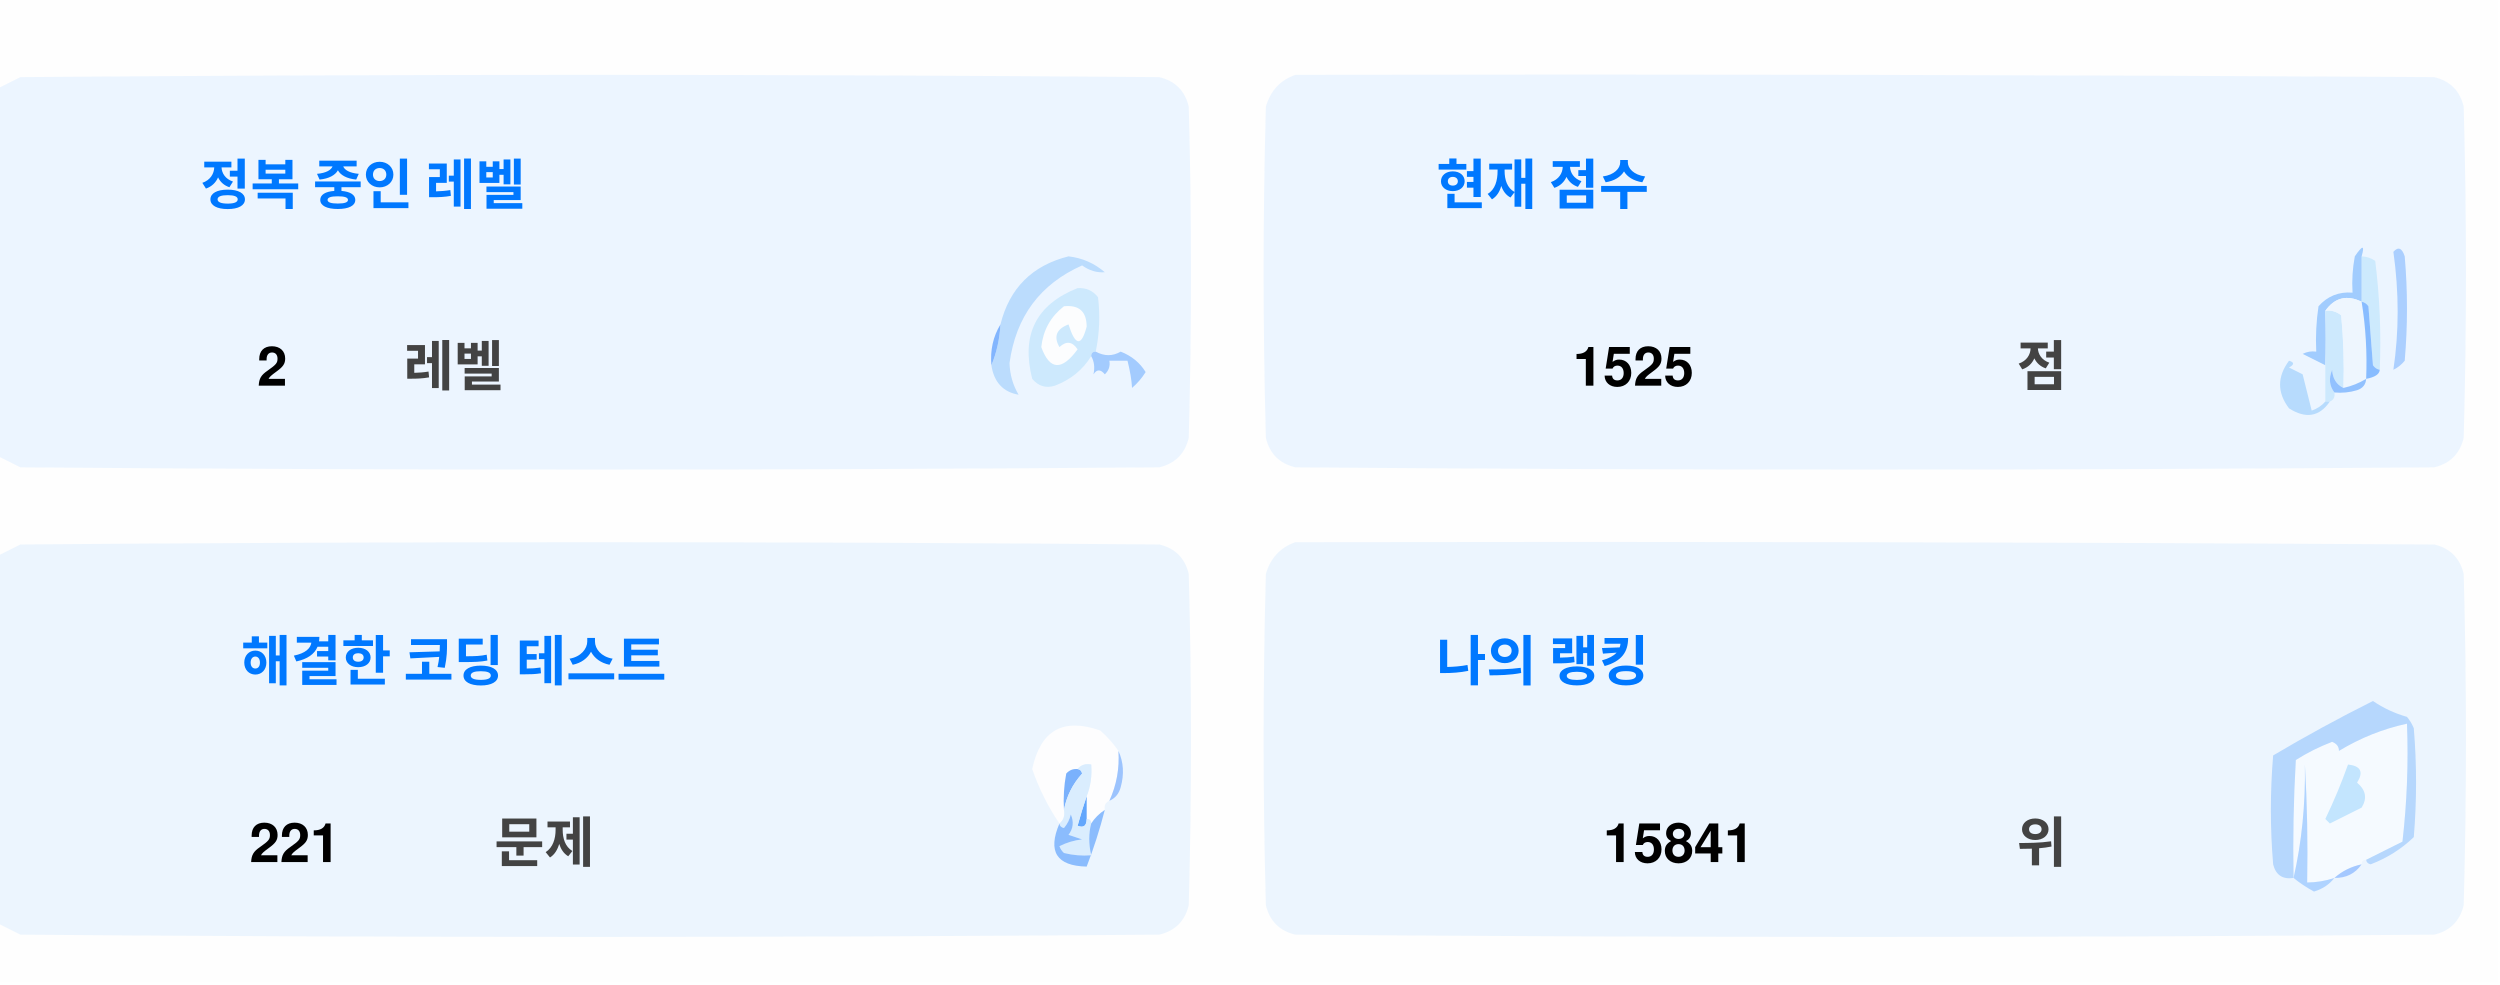
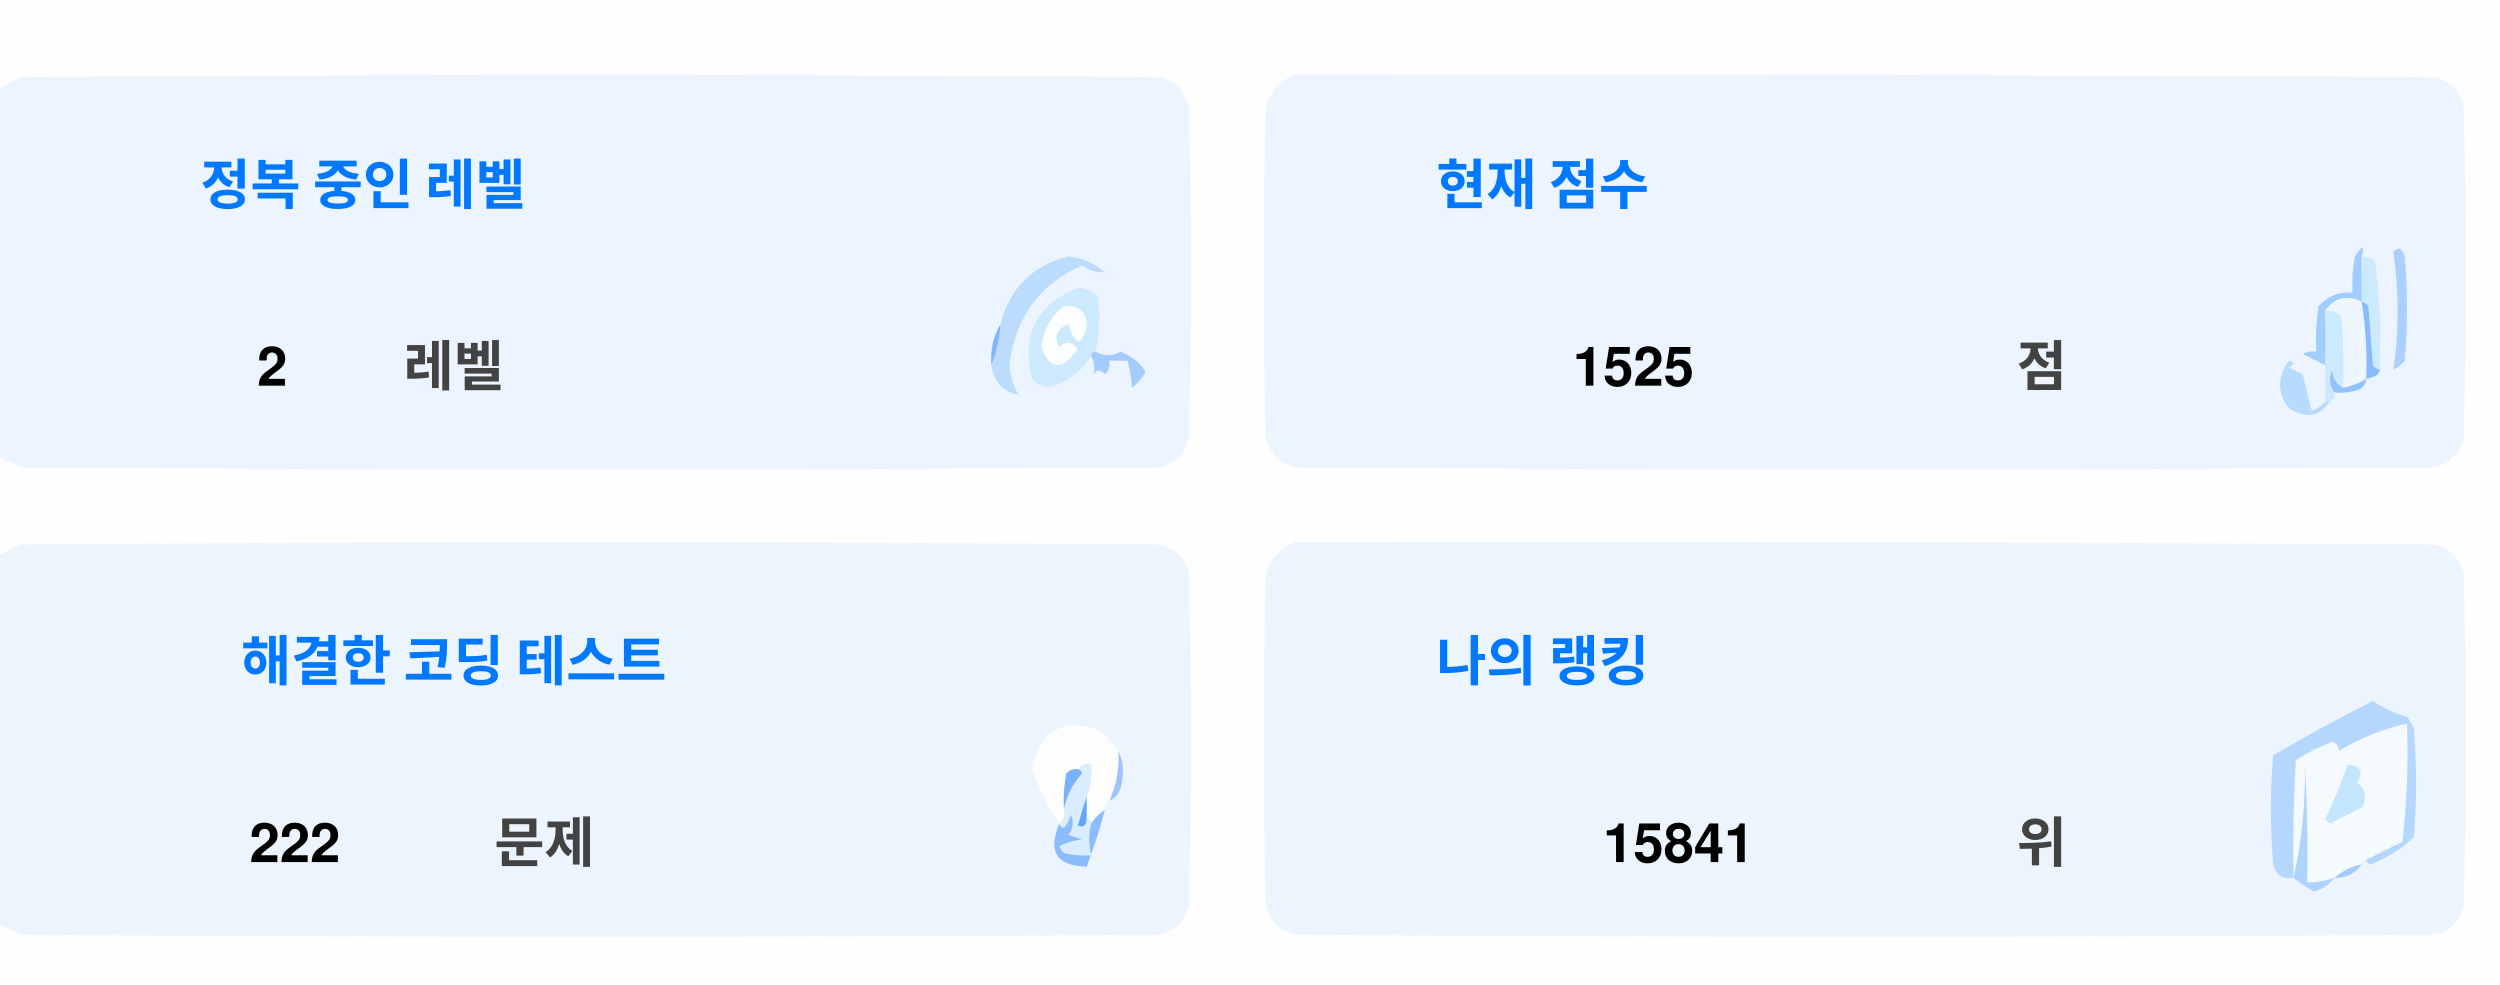
<svg xmlns="http://www.w3.org/2000/svg" version="1.1" width="551px" height="217px" style="shape-rendering:geometricPrecision; text-rendering:geometricPrecision; image-rendering:optimizeQuality; fill-rule:evenodd; clip-rule:evenodd">
  <style>.title {fill: #434343;font-size: 1rem;line-height: 1.5rem;font-weight: bold;font-family: -apple-system, BlinkMacSystemFont, Segoe UI, Helvetica, Arial, sans-serif, Apple Color Emoji, Segoe UI Emoji;}.desc {fill: #434343;font-size: 2.5rem;font-weight: bold;line-height: 1.5rem;font-family: -apple-system, BlinkMacSystemFont, Segoe UI, Helvetica, Arial, sans-serif, Apple Color Emoji, Segoe UI Emoji;}.desc-2 {fill: #434343;font-size: 1rem;font-weight: bold;line-height: 1.5rem;font-family: -apple-system, BlinkMacSystemFont, Segoe UI, Helvetica, Arial, sans-serif, Apple Color Emoji, Segoe UI Emoji;}.text, .desc {animation: twinkling 4s ease-in-out infinite;}@keyframes twinkling {40% { opacity: 1; }50% { opacity: 0.5; }60% { opacity: 1; }70% { opacity: 0.5; }80% { opacity: 1; }}</style>
  <g>
    <path style="opacity:1" fill="#fefefe" d="M -0.5,-0.5 C 183.167,-0.5 366.833,-0.5 550.5,-0.5C 550.5,71.833 550.5,144.167 550.5,216.5C 366.833,216.5 183.167,216.5 -0.5,216.5C -0.5,212.167 -0.5,207.833 -0.5,203.5C 1.14,204.32 2.807,205.153 4.5,206C 88.167,206.667 171.833,206.667 255.5,206C 259,205.167 261.167,203 262,199.5C 262.667,175.167 262.667,150.833 262,126.5C 261.167,123 259,120.833 255.5,120C 171.833,119.333 88.167,119.333 4.5,120C 2.807,120.847 1.14,121.68 -0.5,122.5C -0.5,115.167 -0.5,107.833 -0.5,100.5C 1.14,101.32 2.807,102.153 4.5,103C 88.167,103.667 171.833,103.667 255.5,103C 259,102.167 261.167,100 262,96.5C 262.667,72.167 262.667,47.833 262,23.5C 261.167,20 259,17.833 255.5,17C 171.833,16.333 88.167,16.333 4.5,17C 2.807,17.847 1.14,18.68 -0.5,19.5C -0.5,12.833 -0.5,6.167 -0.5,-0.5 Z" />
  </g>
  <g>
    <path style="opacity:1" fill="#ecf5ff" d="M -0.5,100.5 C -0.5,73.5 -0.5,46.5 -0.5,19.5C 1.14,18.68 2.807,17.847 4.5,17C 88.167,16.333 171.833,16.333 255.5,17C 259,17.833 261.167,20 262,23.5C 262.667,47.833 262.667,72.167 262,96.5C 261.167,100 259,102.167 255.5,103C 171.833,103.667 88.167,103.667 4.5,103C 2.807,102.153 1.14,101.32 -0.5,100.5 Z" />
  </g>
  <g>
    <path style="opacity:1" fill="#ecf5ff" d="M 285.5,16.5 C 369.167,16.333 452.834,16.5 536.5,17C 540,17.833 542.167,20 543,23.5C 543.667,47.833 543.667,72.167 543,96.5C 542.167,100 540,102.167 536.5,103C 452.833,103.667 369.167,103.667 285.5,103C 282,102.167 279.833,100 279,96.5C 278.333,72.167 278.333,47.833 279,23.5C 280.018,19.985 282.185,17.652 285.5,16.5 Z" />
  </g>
  <g>
    <path style="opacity:1" fill="#cdeafd" d="M 520.5,56.5 C 521.583,56.539 522.583,56.873 523.5,57.5C 524.498,65.472 524.831,73.472 524.5,81.5C 523.883,81.389 523.383,81.056 523,80.5C 522.667,76.167 522.333,71.833 522,67.5C 521.617,66.944 521.117,66.611 520.5,66.5C 520.5,63.167 520.5,59.833 520.5,56.5 Z" />
  </g>
  <g>
    <path style="opacity:1" fill="#abcfff" d="M 527.5,55.5 C 528.566,54.308 529.399,54.641 530,56.5C 530.667,64.167 530.667,71.833 530,79.5C 529.311,80.357 528.478,81.023 527.5,81.5C 528.758,73.08 528.758,64.414 527.5,55.5 Z" />
  </g>
  <g>
    <path style="opacity:1" fill="#bbdcfd" d="M 218.5,80.5 C 219.657,77.727 220.324,74.727 220.5,71.5C 222.49,63.51 227.49,58.51 235.5,56.5C 238.528,56.847 241.194,58.014 243.5,60C 241.744,60.141 240.078,59.641 238.5,58.5C 229.247,62.607 223.914,69.773 222.5,80C 222.565,82.526 223.232,84.859 224.5,87C 221.07,86.397 219.07,84.231 218.5,80.5 Z" />
  </g>
  <g>
    <path style="opacity:1" fill="#cde9fd" d="M 241.5,77.5 C 240.833,77.5 240.5,77.833 240.5,78.5C 238.628,81.529 235.961,83.695 232.5,85C 230.536,85.624 228.869,85.124 227.5,83.5C 225.021,73.791 228.354,67.124 237.5,63.5C 239.374,63.39 240.874,64.056 242,65.5C 242.497,69.524 242.331,73.524 241.5,77.5 Z" />
  </g>
  <g>
    <path style="opacity:1" fill="#fcfdfe" d="M 234.5,67.5 C 237.826,67.162 239.493,68.662 239.5,72C 238.334,76.434 237,76.267 235.5,71.5C 232.832,72.515 232.166,74.182 233.5,76.5C 235.017,75.089 236.351,75.256 237.5,77C 234.006,81.771 231.34,81.605 229.5,76.5C 229.904,72.771 231.571,69.771 234.5,67.5 Z" />
  </g>
  <g>
    <path style="opacity:1" fill="#a1ccfe" d="M 520.5,56.5 C 520.5,59.833 520.5,63.167 520.5,66.5C 517.238,64.922 514.572,65.589 512.5,68.5C 512.617,72.81 512.617,76.81 512.5,80.5C 510.86,79.68 509.193,78.847 507.5,78C 508.448,77.517 509.448,77.35 510.5,77.5C 510.335,74.15 510.502,70.817 511,67.5C 512.995,65.253 515.495,64.253 518.5,64.5C 518.336,61.813 518.503,59.146 519,56.5C 520.731,53.969 521.231,53.969 520.5,56.5 Z" />
  </g>
  <g>
    <path style="opacity:1" fill="#cde9fd" d="M 512.5,68.5 C 513.822,68.33 514.989,68.663 516,69.5C 516.499,74.823 516.666,80.156 516.5,85.5C 514.955,84.77 514.122,83.437 514,81.5C 513.22,83.387 513.387,85.054 514.5,86.5C 514.672,87.492 514.338,88.158 513.5,88.5C 513.167,88.5 512.833,88.5 512.5,88.5C 512.5,85.833 512.5,83.167 512.5,80.5C 512.617,76.81 512.617,72.81 512.5,68.5 Z" />
  </g>
  <g>
    <path style="opacity:1" fill="#eef6fe" d="M 520.5,66.5 C 521.407,72.106 521.74,77.773 521.5,83.5C 519.95,84.441 518.284,85.108 516.5,85.5C 516.666,80.156 516.499,74.823 516,69.5C 514.989,68.663 513.822,68.33 512.5,68.5C 514.572,65.589 517.238,64.922 520.5,66.5 Z" />
  </g>
  <g>
    <path style="opacity:1" fill="#88bcff" d="M 520.5,66.5 C 521.117,66.611 521.617,66.944 522,67.5C 522.333,71.833 522.667,76.167 523,80.5C 523.383,81.056 523.883,81.389 524.5,81.5C 524.445,82.469 523.445,83.136 521.5,83.5C 521.74,77.773 521.407,72.106 520.5,66.5 Z" />
  </g>
  <g>
    <path style="opacity:1" fill="#82b5fe" d="M 220.5,71.5 C 220.324,74.727 219.657,77.727 218.5,80.5C 218.215,77.171 218.882,74.171 220.5,71.5 Z" />
  </g>
  <g>
    <path style="opacity:1" fill="#a3cbfe" d="M 240.5,78.5 C 240.5,77.833 240.833,77.5 241.5,77.5C 243.391,78.536 245.224,78.536 247,77.5C 249.391,78.429 251.225,79.929 252.5,82C 251.681,83.319 250.681,84.486 249.5,85.5C 249.409,83.777 249.075,81.777 248.5,79.5C 247.167,79.5 245.833,79.5 244.5,79.5C 244.719,80.675 244.386,81.675 243.5,82.5C 242.575,81.359 241.741,81.359 241,82.5C 241.331,80.981 241.164,79.648 240.5,78.5 Z" />
  </g>
  <g>
    <path style="opacity:1" fill="#b7dbfd" d="M 512.5,88.5 C 512.833,88.5 513.167,88.5 513.5,88.5C 511.199,91.857 508.199,92.357 504.5,90C 501.872,86.535 501.872,83.035 504.5,79.5C 505.696,79.846 505.696,80.346 504.5,81C 505.5,81.5 506.5,82 507.5,82.5C 508.167,85.167 508.833,87.833 509.5,90.5C 510.739,90.058 511.739,89.391 512.5,88.5 Z" />
  </g>
  <g>
    <path style="opacity:1" fill="#92c1fe" d="M 516.5,85.5 C 518.284,85.108 519.95,84.441 521.5,83.5C 521.423,84.75 520.756,85.583 519.5,86C 517.866,86.493 516.199,86.66 514.5,86.5C 513.387,85.054 513.22,83.387 514,81.5C 514.122,83.437 514.955,84.77 516.5,85.5 Z" />
  </g>
  <g>
    <path style="opacity:1" fill="#ecf5fe" d="M -0.5,203.5 C -0.5,176.5 -0.5,149.5 -0.5,122.5C 1.14,121.68 2.807,120.847 4.5,120C 88.167,119.333 171.833,119.333 255.5,120C 259,120.833 261.167,123 262,126.5C 262.667,150.833 262.667,175.167 262,199.5C 261.167,203 259,205.167 255.5,206C 171.833,206.667 88.167,206.667 4.5,206C 2.807,205.153 1.14,204.32 -0.5,203.5 Z" />
  </g>
  <g>
    <path style="opacity:1" fill="#ecf5fe" d="M 285.5,119.5 C 369.167,119.333 452.834,119.5 536.5,120C 540,120.833 542.167,123 543,126.5C 543.667,150.833 543.667,175.167 543,199.5C 542.167,203 540,205.167 536.5,206C 452.833,206.667 369.167,206.667 285.5,206C 282,205.167 279.833,203 279,199.5C 278.333,175.167 278.333,150.833 279,126.5C 280.018,122.985 282.185,120.652 285.5,119.5 Z" />
  </g>
  <g>
    <path style="opacity:1" fill="#fdfdfe" d="M 246.5,165.5 C 246.758,169.367 246.092,173.034 244.5,176.5C 243.662,176.842 243.328,177.508 243.5,178.5C 242.272,179.306 241.272,180.306 240.5,181.5C 240.5,180.833 240.167,180.5 239.5,180.5C 239.5,178.833 239.5,177.167 239.5,175.5C 240.369,173.283 240.702,170.95 240.5,168.5C 239.209,168.263 238.209,168.596 237.5,169.5C 236.504,169.414 235.671,169.748 235,170.5C 234.503,173.146 234.336,175.813 234.5,178.5C 234.737,179.791 234.404,180.791 233.5,181.5C 230.986,177.806 228.986,173.806 227.5,169.5C 229.309,160.957 234.309,158.124 242.5,161C 244.07,162.397 245.404,163.897 246.5,165.5 Z" />
  </g>
  <g>
    <path style="opacity:1" fill="#f5faff" d="M 521.5,189.5 C 520.833,189.5 520.5,189.833 520.5,190.5C 518.181,190.992 516.181,191.992 514.5,193.5C 512.565,194.15 510.565,194.483 508.5,194.5C 508.666,185.827 508.5,177.16 508,168.5C 508.141,177.227 507.308,185.56 505.5,193.5C 505.334,184.827 505.5,176.16 506,167.5C 508.527,165.903 511.194,164.57 514,163.5C 515.011,163.892 515.511,164.559 515.5,165.5C 520.21,162.641 525.21,160.641 530.5,159.5C 530.831,168.192 530.498,176.859 529.5,185.5C 526.807,186.847 524.14,188.18 521.5,189.5 Z" />
  </g>
  <g>
    <path style="opacity:1" fill="#b6d7fd" d="M 521.5,189.5 C 524.14,188.18 526.807,186.847 529.5,185.5C 530.498,176.859 530.831,168.192 530.5,159.5C 525.21,160.641 520.21,162.641 515.5,165.5C 515.511,164.559 515.011,163.892 514,163.5C 511.194,164.57 508.527,165.903 506,167.5C 505.5,176.16 505.334,184.827 505.5,193.5C 503.089,193.863 501.589,192.863 501,190.5C 500.333,182.5 500.333,174.5 501,166.5C 508.173,162.246 515.507,158.246 523,154.5C 525.304,156.068 527.804,157.235 530.5,158C 531.126,158.75 531.626,159.584 532,160.5C 532.667,168.5 532.667,176.5 532,184.5C 529.292,187.111 526.125,189.111 522.5,190.5C 521.893,190.376 521.56,190.043 521.5,189.5 Z" />
  </g>
  <g>
    <path style="opacity:1" fill="#c3e5fe" d="M 517.5,168.5 C 520.317,168.801 520.984,170.134 519.5,172.5C 521.439,174.122 521.772,175.956 520.5,178C 518.167,179.167 515.833,180.333 513.5,181.5C 513.167,181.167 512.833,180.833 512.5,180.5C 514.414,176.515 516.081,172.515 517.5,168.5 Z" />
  </g>
  <g>
    <path style="opacity:1" fill="#7ab1fc" d="M 237.5,169.5 C 238.043,169.56 238.376,169.893 238.5,170.5C 236.395,172.836 235.062,175.503 234.5,178.5C 234.336,175.813 234.503,173.146 235,170.5C 235.671,169.748 236.504,169.414 237.5,169.5 Z" />
  </g>
  <g>
    <path style="opacity:1" fill="#afd3ff" d="M 514.5,193.5 C 513.378,194.947 511.878,195.947 510,196.5C 508.348,195.601 506.848,194.601 505.5,193.5C 507.308,185.56 508.141,177.227 508,168.5C 508.5,177.16 508.666,185.827 508.5,194.5C 510.565,194.483 512.565,194.15 514.5,193.5 Z" />
  </g>
  <g>
    <path style="opacity:1" fill="#9cc3fd" d="M 246.5,165.5 C 247.634,167.966 247.801,170.633 247,173.5C 246.623,174.942 245.79,175.942 244.5,176.5C 246.092,173.034 246.758,169.367 246.5,165.5 Z" />
  </g>
  <g>
    <path style="opacity:1" fill="#62a6fc" d="M 239.5,175.5 C 239.5,177.167 239.5,178.833 239.5,180.5C 239.483,182.028 238.816,182.528 237.5,182C 238.117,179.723 238.784,177.556 239.5,175.5 Z" />
  </g>
  <g>
    <path style="opacity:1" fill="#daedfe" d="M 237.5,169.5 C 238.209,168.596 239.209,168.263 240.5,168.5C 240.702,170.95 240.369,173.283 239.5,175.5C 238.784,177.556 238.117,179.723 237.5,182C 238.816,182.528 239.483,182.028 239.5,180.5C 240.167,180.5 240.5,180.833 240.5,181.5C 239.918,183.669 239.918,186.002 240.5,188.5C 238.473,188.662 236.473,188.495 234.5,188C 234.043,187.586 233.709,187.086 233.5,186.5C 235.078,185.702 236.744,185.202 238.5,185C 237.5,184.667 236.5,184.333 235.5,184C 236.554,182.612 236.72,181.112 236,179.5C 235.751,180.624 235.251,181.624 234.5,182.5C 233.893,182.376 233.56,182.043 233.5,181.5C 234.404,180.791 234.737,179.791 234.5,178.5C 235.062,175.503 236.395,172.836 238.5,170.5C 238.376,169.893 238.043,169.56 237.5,169.5 Z" />
  </g>
  <g>
    <path style="opacity:1" fill="#8bbcfd" d="M 243.5,178.5 C 242.395,182.803 241.062,186.969 239.5,191C 232.857,190.847 230.857,187.68 233.5,181.5C 233.56,182.043 233.893,182.376 234.5,182.5C 235.251,181.624 235.751,180.624 236,179.5C 236.72,181.112 236.554,182.612 235.5,184C 236.5,184.333 237.5,184.667 238.5,185C 236.744,185.202 235.078,185.702 233.5,186.5C 233.709,187.086 234.043,187.586 234.5,188C 236.473,188.495 238.473,188.662 240.5,188.5C 239.918,186.002 239.918,183.669 240.5,181.5C 241.272,180.306 242.272,179.306 243.5,178.5 Z" />
  </g>
  <g>
    <path style="opacity:1" fill="#a4c8ff" d="M 520.5,190.5 C 519.089,192.539 517.089,193.539 514.5,193.5C 516.181,191.992 518.181,190.992 520.5,190.5 Z" />
  </g>
  <text text-anchor="middle" x="80" y="45" class="title" style="fill:#0078ff;" stroke="#none" stroke-width="1">정복 중인 레벨</text>
  <text text-anchor="middle" x="60" y="85" class="desc" style="fill:#000000;" stroke="#none" stroke-width="1">2</text>
  <text text-anchor="middle" x="100" y="85" class="desc-2" style="fill:#434343;" stroke="#none" stroke-width="1">레벨</text>
  <text text-anchor="middle" x="340" y="45" class="title" style="fill:#0078ff;" stroke="#none" stroke-width="1">현재 점수</text>
  <text text-anchor="middle" x="360" y="85" class="desc" style="fill:#000000;" stroke="#none" stroke-width="1">1525</text>
  <text text-anchor="middle" x="450" y="85" class="desc-2" style="fill:#434343;" stroke="#none" stroke-width="1">점</text>
  <text text-anchor="middle" x="100" y="150" class="title" style="fill:#0078ff;" stroke="#none" stroke-width="1">해결한 코딩 테스트</text>
-   <text text-anchor="middle" x="65" y="190" class="desc" style="fill:#000000;" stroke="#none" stroke-width="1">221</text>
+   <text text-anchor="middle" x="65" y="190" class="desc" style="fill:#000000;" stroke="#none" stroke-width="1">222</text>
  <text text-anchor="middle" x="120" y="190" class="desc-2" style="fill:#434343;" stroke="#none" stroke-width="1">문제</text>
  <text text-anchor="middle" x="340" y="150" class="title" style="fill:#0078ff;" stroke="#none" stroke-width="1">나의 랭킹</text>
  <text text-anchor="middle" x="370" y="190" class="desc" style="fill:#000000;" stroke="#none" stroke-width="1">15841</text>
  <text text-anchor="middle" x="450" y="190" class="desc-2" style="fill:#434343;" stroke="#none" stroke-width="1">위</text>
</svg>
